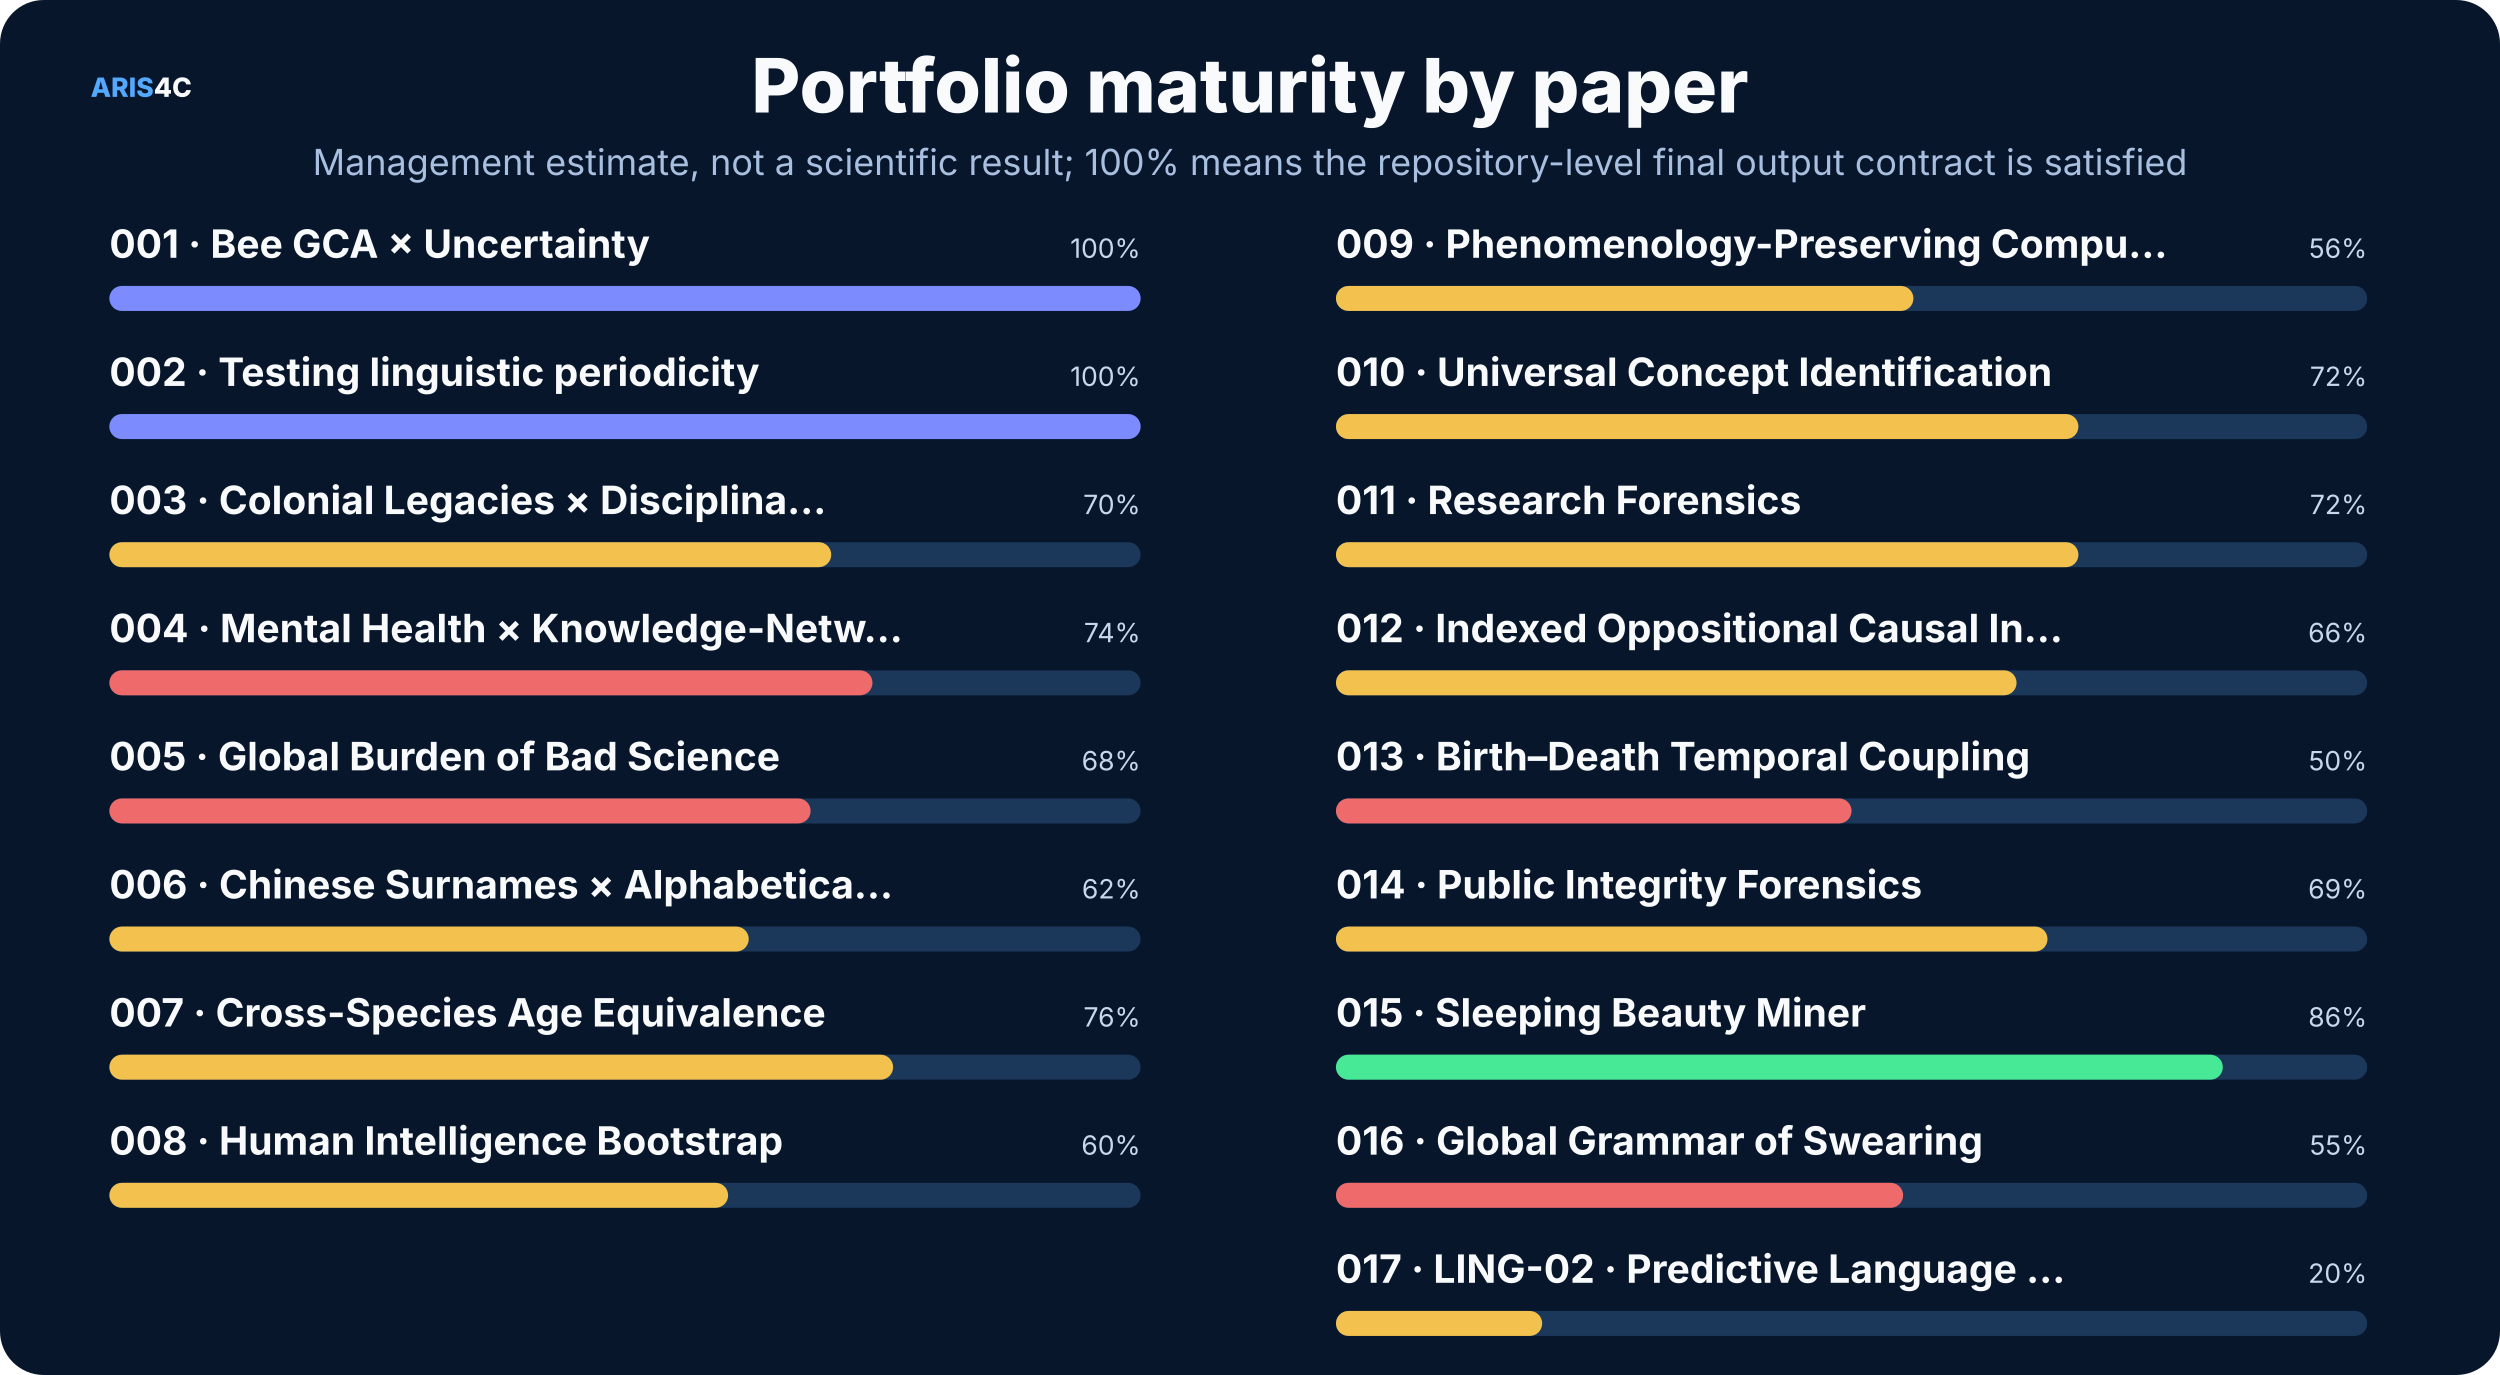
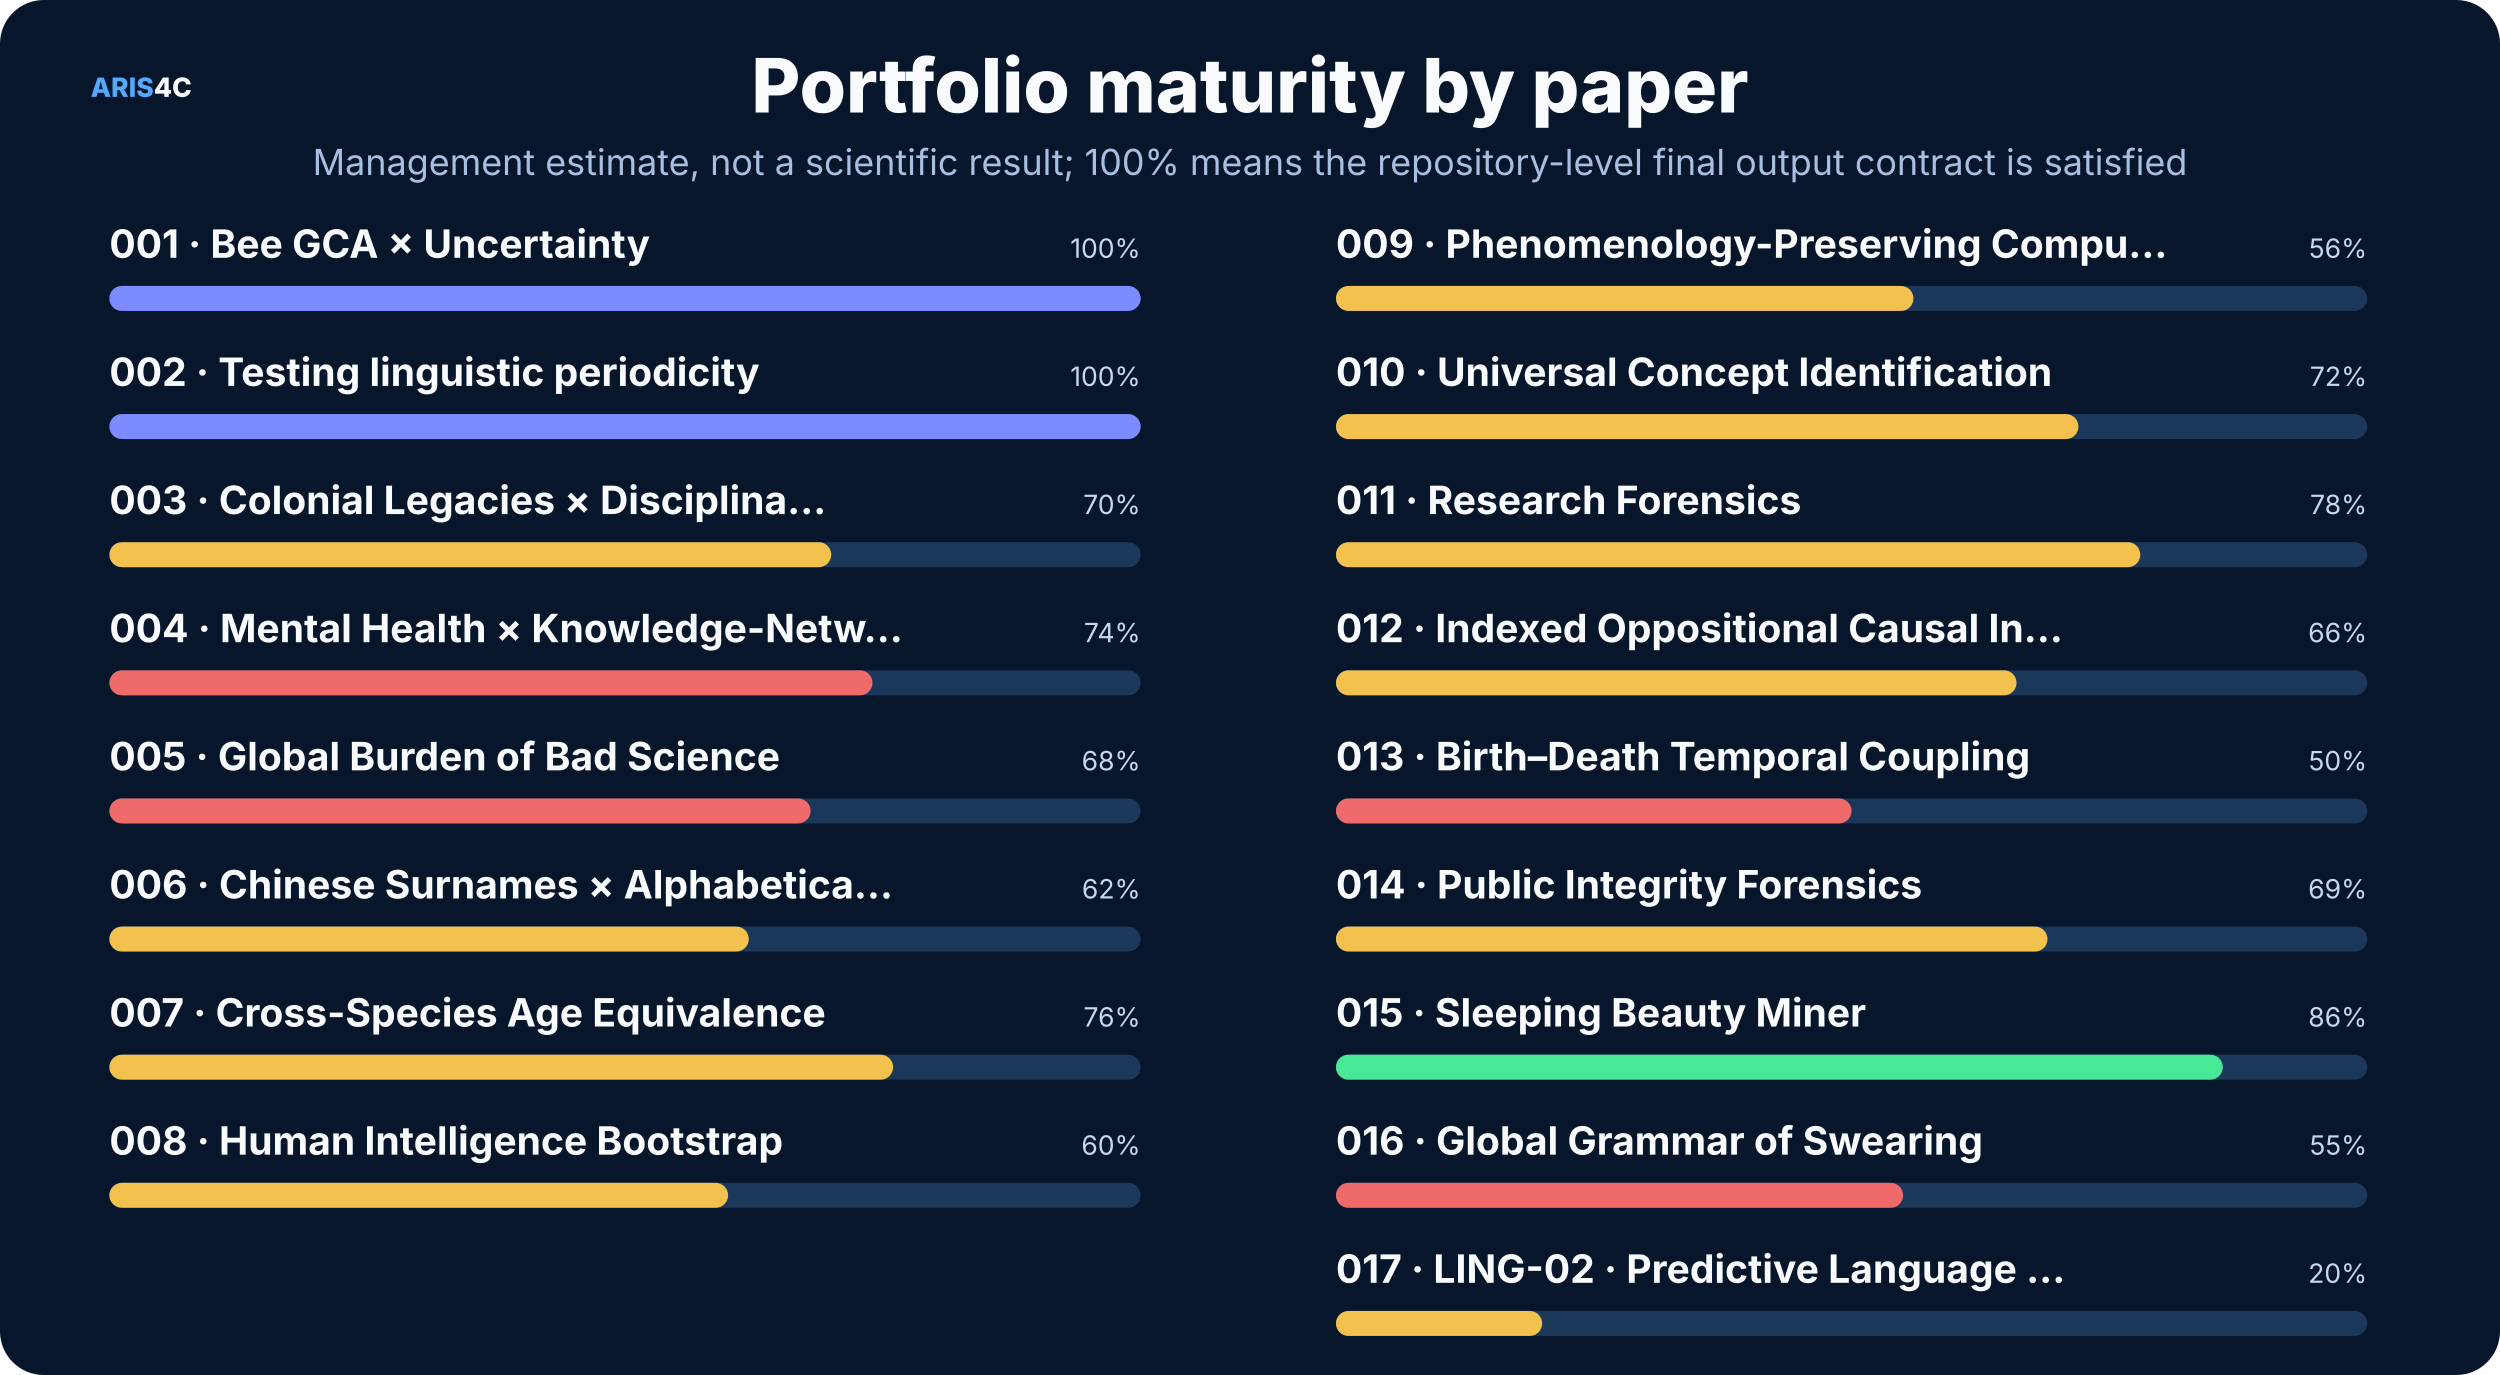
<svg xmlns="http://www.w3.org/2000/svg" width="1600" height="880" viewBox="0 0 1600 880" role="img">
  <rect width="1600" height="880" rx="28" fill="#07162b" />
  <style>text{font-family:Inter,"Noto Sans SC","Microsoft YaHei","PingFang SC",system-ui,sans-serif}.t{font-size:48px;font-weight:800;fill:#f8fafc}.s{font-size:23px;fill:#a9bfe0}.h{font-size:25px;font-weight:750;fill:#f8fafc}.b{font-size:17px;fill:#c8d7ec}.m{font-size:14px;fill:#8da9ce}.k{font-size:16px;font-weight:700;fill:#66e7a4}.n{font-size:17px;font-weight:800;fill:#54a9ff}.metric{font-size:38px;font-weight:800;fill:#f8fafc}</style>
  <text x="58" y="62" class="n">ARIS<tspan fill="#f8fafc">4C</tspan>
  </text>
  <text x="800.0" y="72" text-anchor="middle" class="t">Portfolio maturity by paper</text>
  <text x="800.0" y="112" text-anchor="middle" class="s">Management estimate, not a scientific result; 100% means the repository-level final output contract is satisfied</text>
  <text x="70" y="165" class="h" font-size="20">001 · Bee GCA × Uncertainty</text>
  <text x="730" y="165" text-anchor="end" class="b">100%</text>
  <rect x="70" y="183" width="660" height="16" rx="8" fill="#1b385a" />
  <rect x="70" y="183" width="660.0" height="16" rx="8" fill="#7c8cff" />
  <text x="70" y="247" class="h" font-size="20">002 · Testing linguistic periodicity</text>
  <text x="730" y="247" text-anchor="end" class="b">100%</text>
  <rect x="70" y="265" width="660" height="16" rx="8" fill="#1b385a" />
  <rect x="70" y="265" width="660.0" height="16" rx="8" fill="#7c8cff" />
  <text x="70" y="329" class="h" font-size="20">003 · Colonial Legacies × Disciplina…</text>
  <text x="730" y="329" text-anchor="end" class="b">70%</text>
  <rect x="70" y="347" width="660" height="16" rx="8" fill="#1b385a" />
  <rect x="70" y="347" width="462.0" height="16" rx="8" fill="#f2c14e" />
  <text x="70" y="411" class="h" font-size="20">004 · Mental Health × Knowledge-Netw…</text>
  <text x="730" y="411" text-anchor="end" class="b">74%</text>
  <rect x="70" y="429" width="660" height="16" rx="8" fill="#1b385a" />
  <rect x="70" y="429" width="488.4" height="16" rx="8" fill="#ef6a6a" />
  <text x="70" y="493" class="h" font-size="20">005 · Global Burden of Bad Science</text>
  <text x="730" y="493" text-anchor="end" class="b">68%</text>
  <rect x="70" y="511" width="660" height="16" rx="8" fill="#1b385a" />
  <rect x="70" y="511" width="448.8" height="16" rx="8" fill="#ef6a6a" />
  <text x="70" y="575" class="h" font-size="20">006 · Chinese Surnames × Alphabetica…</text>
  <text x="730" y="575" text-anchor="end" class="b">62%</text>
  <rect x="70" y="593" width="660" height="16" rx="8" fill="#1b385a" />
  <rect x="70" y="593" width="409.2" height="16" rx="8" fill="#f2c14e" />
  <text x="70" y="657" class="h" font-size="20">007 · Cross-Species Age Equivalence</text>
  <text x="730" y="657" text-anchor="end" class="b">76%</text>
  <rect x="70" y="675" width="660" height="16" rx="8" fill="#1b385a" />
  <rect x="70" y="675" width="501.6" height="16" rx="8" fill="#f2c14e" />
  <text x="70" y="739" class="h" font-size="20">008 · Human Intelligence Bootstrap</text>
  <text x="730" y="739" text-anchor="end" class="b">60%</text>
  <rect x="70" y="757" width="660" height="16" rx="8" fill="#1b385a" />
  <rect x="70" y="757" width="396.0" height="16" rx="8" fill="#f2c14e" />
  <text x="855" y="165" class="h" font-size="20">009 · Phenomenology-Preserving Compu…</text>
  <text x="1515" y="165" text-anchor="end" class="b">56%</text>
  <rect x="855" y="183" width="660" height="16" rx="8" fill="#1b385a" />
  <rect x="855" y="183" width="369.6" height="16" rx="8" fill="#f2c14e" />
  <text x="855" y="247" class="h" font-size="20">010 · Universal Concept Identification</text>
  <text x="1515" y="247" text-anchor="end" class="b">72%</text>
  <rect x="855" y="265" width="660" height="16" rx="8" fill="#1b385a" />
  <rect x="855" y="265" width="475.2" height="16" rx="8" fill="#f2c14e" />
  <text x="855" y="329" class="h" font-size="20">011 · Research Forensics</text>
-   <text x="1515" y="329" text-anchor="end" class="b">72%</text>
+   <text x="1515" y="329" text-anchor="end" class="b">78%</text>
  <rect x="855" y="347" width="660" height="16" rx="8" fill="#1b385a" />
-   <rect x="855" y="347" width="475.2" height="16" rx="8" fill="#f2c14e" />
+   <rect x="855" y="347" width="514.8" height="16" rx="8" fill="#f2c14e" />
  <text x="855" y="411" class="h" font-size="20">012 · Indexed Oppositional Causal In…</text>
  <text x="1515" y="411" text-anchor="end" class="b">66%</text>
  <rect x="855" y="429" width="660" height="16" rx="8" fill="#1b385a" />
  <rect x="855" y="429" width="435.6" height="16" rx="8" fill="#f2c14e" />
  <text x="855" y="493" class="h" font-size="20">013 · Birth–Death Temporal Coupling</text>
  <text x="1515" y="493" text-anchor="end" class="b">50%</text>
  <rect x="855" y="511" width="660" height="16" rx="8" fill="#1b385a" />
  <rect x="855" y="511" width="330.0" height="16" rx="8" fill="#ef6a6a" />
  <text x="855" y="575" class="h" font-size="20">014 · Public Integrity Forensics</text>
  <text x="1515" y="575" text-anchor="end" class="b">69%</text>
  <rect x="855" y="593" width="660" height="16" rx="8" fill="#1b385a" />
  <rect x="855" y="593" width="455.4" height="16" rx="8" fill="#f2c14e" />
  <text x="855" y="657" class="h" font-size="20">015 · Sleeping Beauty Miner</text>
  <text x="1515" y="657" text-anchor="end" class="b">86%</text>
  <rect x="855" y="675" width="660" height="16" rx="8" fill="#1b385a" />
  <rect x="855" y="675" width="567.6" height="16" rx="8" fill="#48e996" />
  <text x="855" y="739" class="h" font-size="20">016 · Global Grammar of Swearing</text>
  <text x="1515" y="739" text-anchor="end" class="b">55%</text>
  <rect x="855" y="757" width="660" height="16" rx="8" fill="#1b385a" />
  <rect x="855" y="757" width="363.0" height="16" rx="8" fill="#ef6a6a" />
  <text x="855" y="821" class="h" font-size="20">017 · LING-02 · Predictive Language …</text>
  <text x="1515" y="821" text-anchor="end" class="b">20%</text>
  <rect x="855" y="839" width="660" height="16" rx="8" fill="#1b385a" />
  <rect x="855" y="839" width="132.0" height="16" rx="8" fill="#f2c14e" />
</svg>
